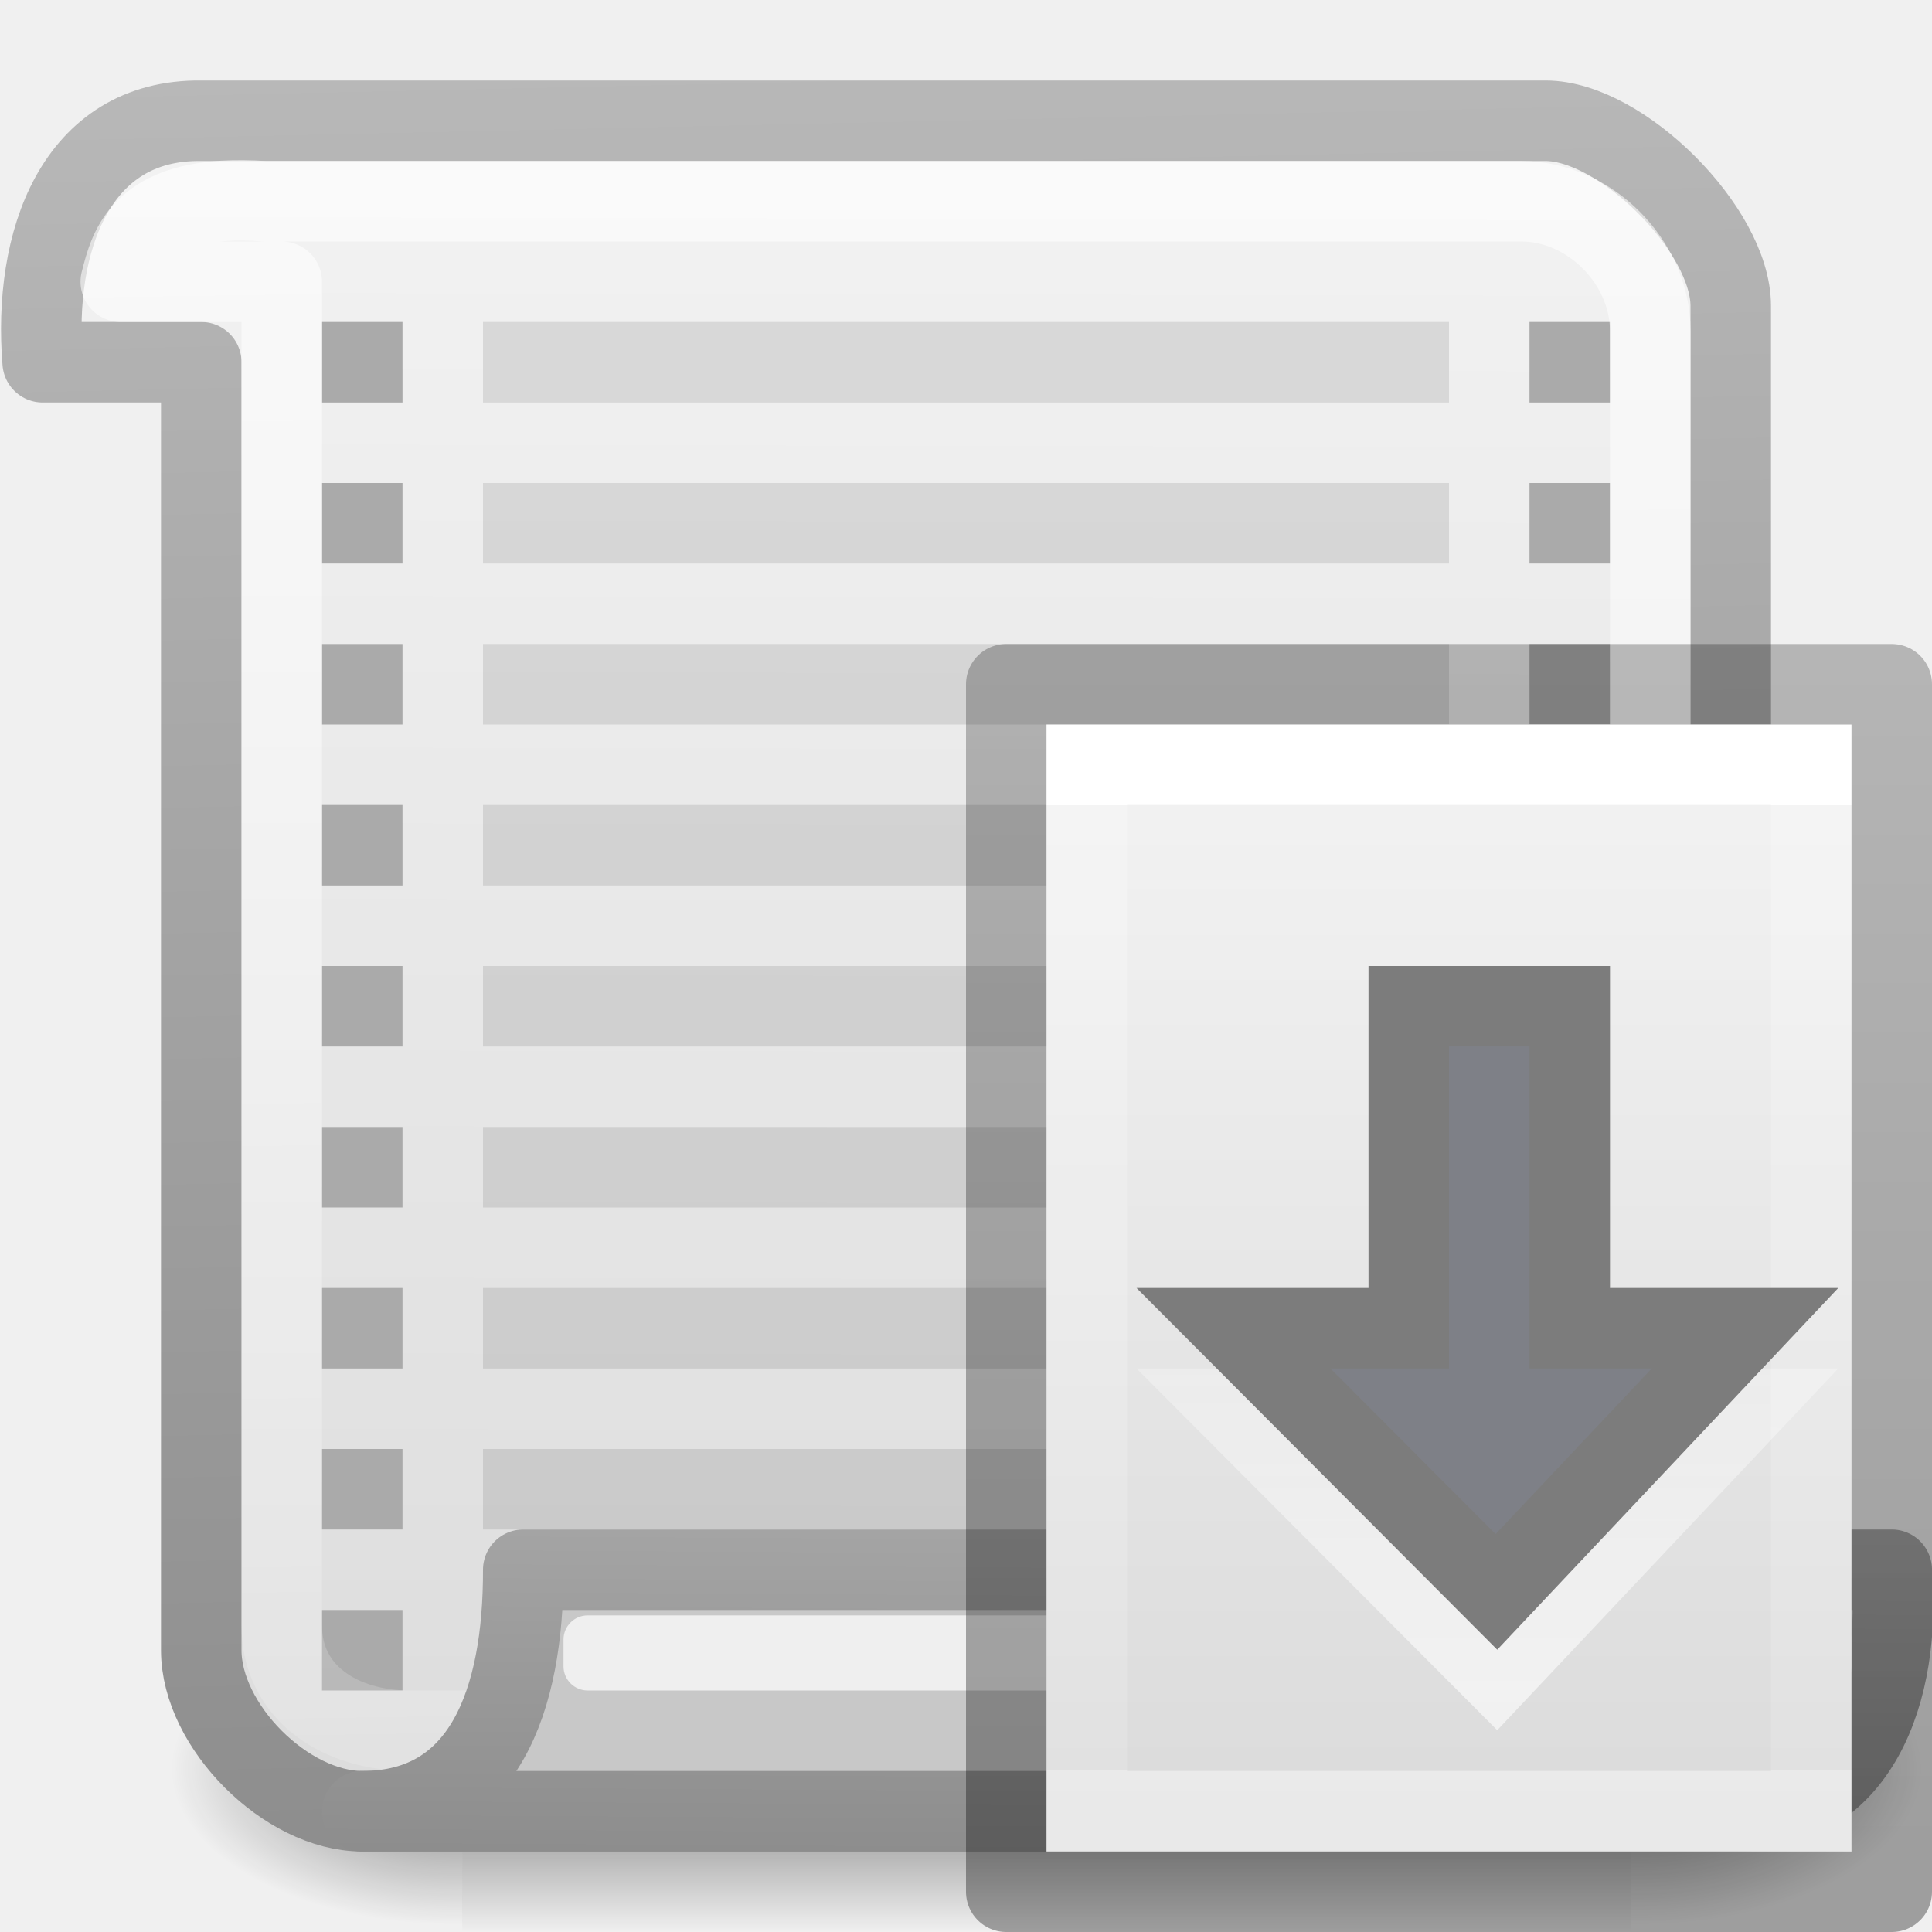
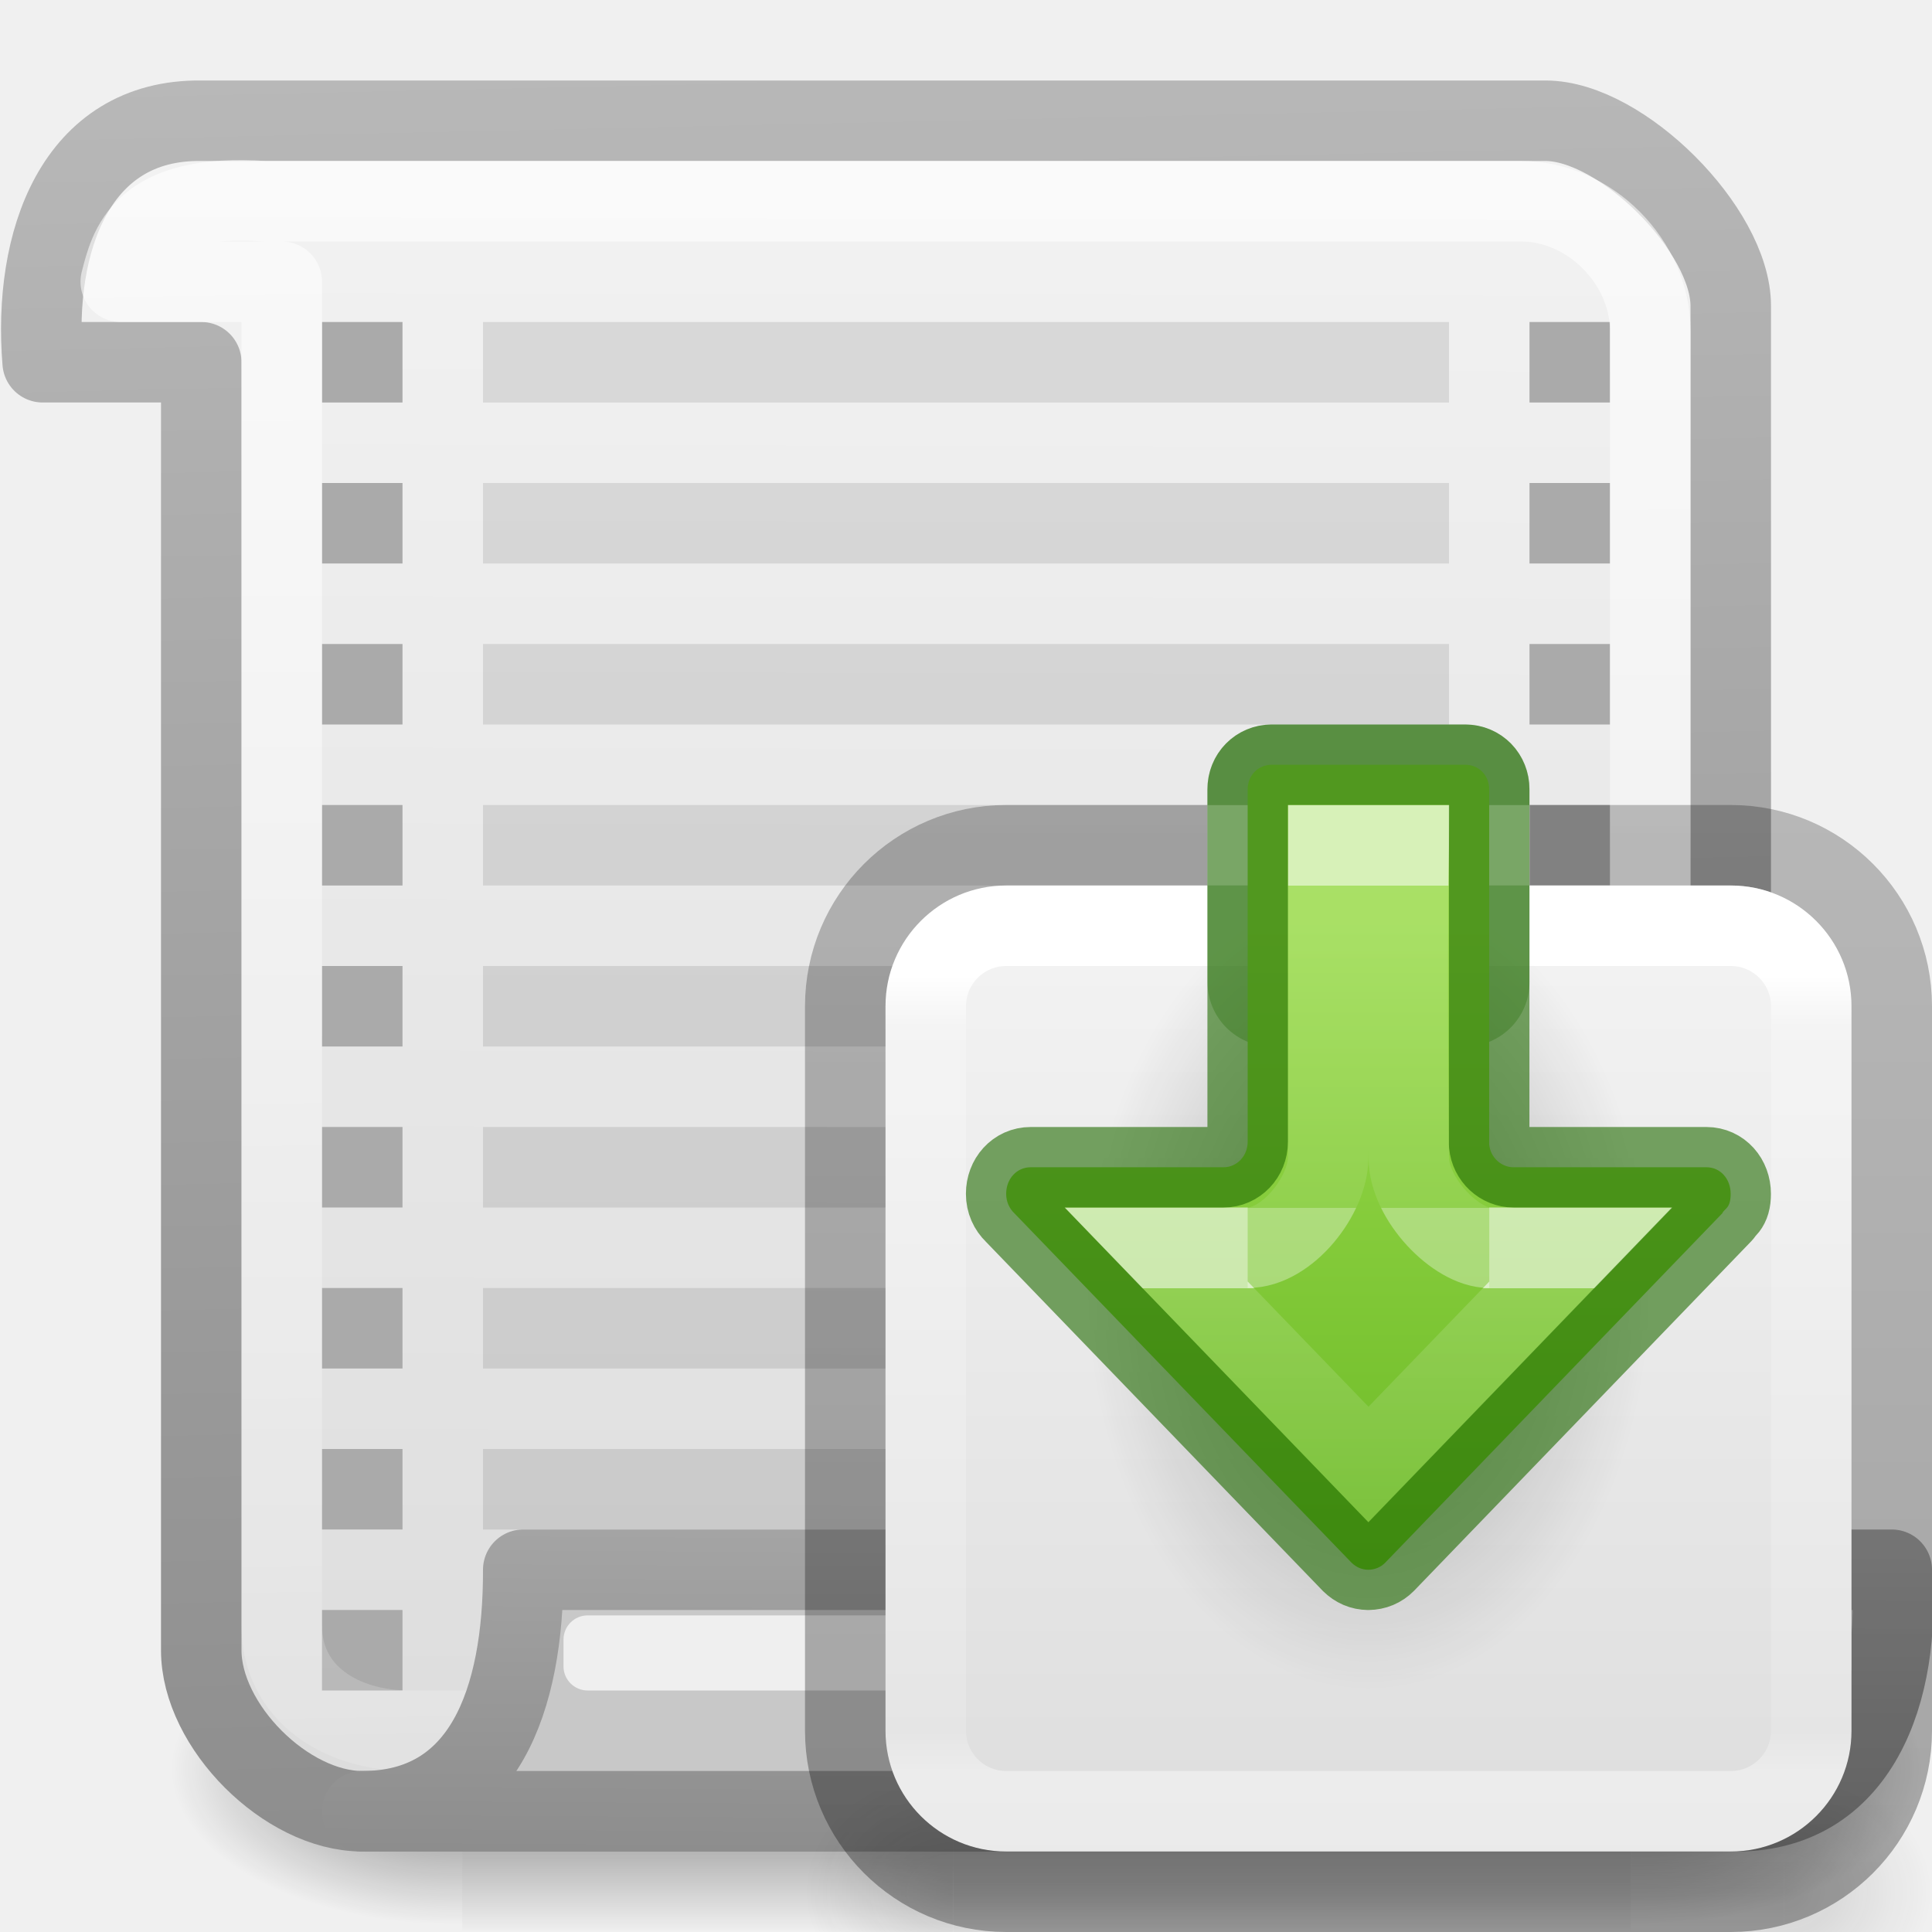
<svg xmlns="http://www.w3.org/2000/svg" xmlns:xlink="http://www.w3.org/1999/xlink" viewBox="0 0 24 24">
-   <linearGradient id="a" gradientUnits="userSpaceOnUse" x1="18.518" x2="18.522" y1="21.017" y2="13.441">
+   <radialGradient id="a" cx="4.993" cy="43.5" gradientTransform="matrix(2.003784 0 0 1.4 27.98813 -17.4)" gradientUnits="userSpaceOnUse" r="2.5" xlink:href="#b" />
+   <linearGradient id="b">
+     <stop offset="0" stop-color="#181818" />
+     <stop offset="1" stop-color="#181818" stop-opacity="0" />
+   </linearGradient>
+   <radialGradient id="c" cx="4.993" cy="43.5" gradientTransform="matrix(2.003784 0 0 1.4 -20.01187 -104.4)" gradientUnits="userSpaceOnUse" r="2.5" xlink:href="#b" />
+   <linearGradient id="d" gradientUnits="userSpaceOnUse" x1="25.058" x2="25.058" y1="47.028" y2="39.999">
+     <stop offset="0" stop-color="#181818" stop-opacity="0" />
+     <stop offset=".5" stop-color="#181818" />
+     <stop offset="1" stop-color="#181818" stop-opacity="0" />
+   </linearGradient>
+   <linearGradient id="e" gradientTransform="matrix(.3067662 0 0 .2950482 -14.70183 .575215)" gradientUnits="userSpaceOnUse" x1="74.839" x2="74.839" xlink:href="#f" y1="4.536" y2="49.779" />
+   <linearGradient id="f">
+     <stop offset="0" stop-color="#f4f4f4" />
+     <stop offset="1" stop-color="#dbdbdb" />
+   </linearGradient>
+   <linearGradient id="g" gradientUnits="userSpaceOnUse" x1="8" x2="8" y1="3.112" y2="12.981">
    <stop offset="0" stop-color="#fff" />
-     <stop offset="1" stop-color="#fff" stop-opacity="0" />
+     <stop offset=".063" stop-color="#fff" stop-opacity=".235" />
+     <stop offset=".951" stop-color="#fff" stop-opacity=".157" />
+     <stop offset="1" stop-color="#fff" stop-opacity=".392" />
  </linearGradient>
-   <linearGradient id="b" gradientTransform="matrix(.2432 0 0 .3513 2.162 7.568)" gradientUnits="userSpaceOnUse" x1="24" x2="24" y1="6.923" y2="41.077">
+   <linearGradient id="h" gradientTransform="matrix(.8074969 0 0 .8947171 -36.4537 -22.66076)" gradientUnits="userSpaceOnUse" x1="56.408" x2="56.408" y1="42.392" y2="26.596">
+     <stop offset="0" stop-opacity=".318" />
+     <stop offset="1" stop-opacity=".24" />
+   </linearGradient>
+   <radialGradient id="i" cx="24.837" cy="36.421" gradientTransform="matrix(-.2237174 0 0 -.3195977 13.5565 18.6416)" gradientUnits="userSpaceOnUse" r="15.645" xlink:href="#j" />
+   <linearGradient id="j">
+     <stop offset="0" />
+     <stop offset="1" stop-opacity="0" />
+   </linearGradient>
+   <linearGradient id="k" gradientTransform="matrix(0 .6115758 -.6008607 0 14.61123 -2.029199)" gradientUnits="userSpaceOnUse" x1="7.406" x2="21.304" y1="10.25" y2="10.25">
+     <stop offset="0" stop-color="#9bdb4d" />
+     <stop offset="1" stop-color="#68b723" />
+   </linearGradient>
+   <linearGradient id="l" gradientTransform="matrix(0 -.3905614 .4356269 0 -15.51934 17.01047)" gradientUnits="userSpaceOnUse" x1="25.631" x2="17.95" y1="57.037" y2="57.037">
    <stop offset="0" stop-color="#fff" />
    <stop offset="0" stop-color="#fff" stop-opacity=".235" />
    <stop offset="1" stop-color="#fff" stop-opacity=".157" />
    <stop offset="1" stop-color="#fff" stop-opacity=".392" />
  </linearGradient>
-   <linearGradient id="c" gradientTransform="matrix(.2538 0 0 .305 19.13 7.315)" gradientUnits="userSpaceOnUse" x1="-51.786" x2="-51.786" y1="50.786" y2="2.906">
-     <stop offset="0" stop-opacity=".34" />
-     <stop offset="1" stop-opacity=".247" />
+   <linearGradient id="m" gradientTransform="matrix(0 -.6697593 .4969918 0 -18.86498 24.52555)" gradientUnits="userSpaceOnUse" x1="33.632" x2="27.66" y1="53.037" y2="53.037">
+     <stop offset="0" stop-color="#fff" />
+     <stop offset="0" stop-color="#fff" stop-opacity=".235" />
+     <stop offset="1" stop-color="#fff" stop-opacity=".157" />
+     <stop offset="1" stop-color="#fff" stop-opacity=".55" />
  </linearGradient>
-   <linearGradient id="d">
-     <stop offset="0" stop-color="#f4f4f4" />
-     <stop offset="1" stop-color="#dbdbdb" />
-   </linearGradient>
-   <linearGradient id="e" gradientTransform="matrix(.2857 0 0 .3042 11.143 8.233)" gradientUnits="userSpaceOnUse" x1="25.132" x2="25.132" xlink:href="#d" y1=".985" y2="47.013" />
-   <linearGradient id="f">
-     <stop offset="0" />
-     <stop offset="1" stop-opacity="0" />
-   </linearGradient>
-   <linearGradient id="g" gradientTransform="matrix(.03006 0 0 .01647 2.135 13.96)" gradientUnits="userSpaceOnUse" x1="302.857" x2="302.857" y1="366.648" y2="609.505">
+   <linearGradient id="n" gradientTransform="matrix(.03006 0 0 .01647 2.135 13.96)" gradientUnits="userSpaceOnUse" x1="302.857" x2="302.857" y1="366.648" y2="609.505">
    <stop offset="0" stop-opacity="0" />
    <stop offset=".5" />
    <stop offset="1" stop-opacity="0" />
  </linearGradient>
-   <radialGradient id="h" cx="605.714" cy="486.648" gradientTransform="matrix(.03006 0 0 .01647 2.14 13.96)" gradientUnits="userSpaceOnUse" r="117.143" xlink:href="#f" />
-   <radialGradient id="i" cx="605.714" cy="486.648" gradientTransform="matrix(-.03006 0 0 .01647 23.86 13.96)" gradientUnits="userSpaceOnUse" r="117.143" xlink:href="#f" />
-   <linearGradient id="j" gradientUnits="userSpaceOnUse" x1="16.04" x2="15.99" xlink:href="#d" y1=".377" y2="23.888" />
-   <linearGradient id="k" gradientUnits="userSpaceOnUse" x1="13.3" x2="12.679" xlink:href="#l" y1="23.048" y2="-5.018" />
-   <linearGradient id="l">
+   <radialGradient id="o" cx="605.714" cy="486.648" gradientTransform="matrix(.03006 0 0 .01647 2.14 13.96)" gradientUnits="userSpaceOnUse" r="117.143" xlink:href="#j" />
+   <radialGradient id="p" cx="605.714" cy="486.648" gradientTransform="matrix(-.03006 0 0 .01647 23.86 13.96)" gradientUnits="userSpaceOnUse" r="117.143" xlink:href="#j" />
+   <linearGradient id="q" gradientUnits="userSpaceOnUse" x1="16.04" x2="15.99" xlink:href="#f" y1=".377" y2="23.888" />
+   <linearGradient id="r" gradientUnits="userSpaceOnUse" x1="13.3" x2="12.679" xlink:href="#s" y1="23.048" y2="-5.018" />
+   <linearGradient id="s">
    <stop offset="0" stop-color="#8d8d8d" />
    <stop offset="1" stop-color="#c3c3c3" />
  </linearGradient>
-   <linearGradient id="m" gradientUnits="userSpaceOnUse" x1="11.413" x2="11.719" y1="1.918" y2="21.982">
+   <linearGradient id="t" gradientUnits="userSpaceOnUse" x1="11.413" x2="11.719" y1="1.918" y2="21.982">
    <stop offset="0" stop-color="#fff" />
    <stop offset="1" stop-color="#fff" stop-opacity=".248" />
  </linearGradient>
-   <linearGradient id="n" gradientUnits="userSpaceOnUse" x1="13.132" x2="13.19" xlink:href="#l" y1="23.033" y2="13.664" />
-   <path d="m5.742 20h14.516v4h-14.516z" fill="url(#g)" opacity=".5" />
-   <path d="m20.258 20v4c1.548.007 3.742-.896 3.742-2s-1.728-2-3.742-2z" fill="url(#h)" opacity=".5" />
-   <path d="m5.742 20v4c-1.548.007-3.742-.896-3.742-2s1.728-2 3.742-2z" fill="url(#i)" opacity=".5" />
-   <path d="m2.5 1.5c-1.566-.02-2.093 1.51-1.97 3h1.97v16c0 .943 1.057 2 2 2h17v-18.7c0-.943-1.357-2.3-2.3-2.3z" fill="url(#j)" stroke="url(#k)" stroke-linecap="round" stroke-linejoin="round" />
+   <linearGradient id="u" gradientUnits="userSpaceOnUse" x1="13.132" x2="13.19" xlink:href="#s" y1="23.033" y2="13.664" />
+   <path d="m5.742 20h14.516v4h-14.516z" fill="url(#n)" opacity=".5" />
+   <path d="m20.258 20v4c1.548.007 3.742-.896 3.742-2s-1.728-2-3.742-2z" fill="url(#o)" opacity=".5" />
+   <path d="m5.742 20v4c-1.548.007-3.742-.896-3.742-2s1.728-2 3.742-2z" fill="url(#p)" opacity=".5" />
+   <path d="m2.5 1.5c-1.566-.02-2.093 1.51-1.97 3h1.97v16c0 .943 1.057 2 2 2h17v-18.7c0-.943-1.357-2.3-2.3-2.3z" fill="url(#q)" stroke="url(#r)" stroke-linecap="round" stroke-linejoin="round" />
  <path d="m6 4v1h12v-1zm0 2v1h12v-1zm0 2v1h12v-1zm0 2v1h12v-1zm0 2v1h12v-1zm0 2v1h12v-1zm0 2v1h12v-1zm0 2v1h12v-1z" opacity=".1" />
  <path d="m4 4v1h1v-1zm0 2v1h1v-1zm0 2v1h1v-1zm0 2v1h1v-1zm0 2v1h1v-1zm0 2v1h1v-1zm0 2v1h1v-1zm0 2v1h1v-1zm0 2v1h1v-1zm15-16v1h1v-1zm0 2v1h1v-1zm0 2v1h1v-1zm0 2v1h1v-1zm0 2v1h1v-1zm0 2v1h1v-1zm0 2v1h1v-1zm0 2v1h1v-1z" fill="#aaa" />
-   <path d="m3.29 2.5c-1.544-.107-1.68.58-1.79 1h2v16.69c0 .853.74 1.31 1.59 1.31h15.41v-17.39c0-.853-.752-1.61-1.6-1.61z" fill="none" opacity=".604" stroke="url(#m)" stroke-linecap="round" stroke-linejoin="round" />
-   <path d="m6.5 19.5h17c.125 1.5-.41 3.043-2 3h-17c1.51 0 2.004-1.375 2-3z" fill="#c8c8c8" stroke="url(#n)" stroke-linecap="round" stroke-linejoin="round" />
+   <path d="m3.29 2.5c-1.544-.107-1.68.58-1.79 1h2v16.69c0 .853.74 1.31 1.59 1.31h15.41v-17.39c0-.853-.752-1.61-1.6-1.61z" fill="none" opacity=".604" stroke="url(#t)" stroke-linecap="round" stroke-linejoin="round" />
+   <path d="m6.5 19.5h17c.125 1.5-.41 3.043-2 3h-17c1.51 0 2.004-1.375 2-3z" fill="#c8c8c8" stroke="url(#u)" stroke-linecap="round" stroke-linejoin="round" />
  <rect fill="#fff" height=".933" opacity=".7" rx=".3" width="16" x="7" y="20.067" />
-   <path d="m13 9h10v14h-10z" fill="url(#e)" />
-   <g fill="none">
-     <path d="m12.5 22.5h-9v-13h9z" stroke="url(#b)" stroke-linecap="round" transform="translate(10)" />
-     <path d="m2.5 8.5h11v15h-11z" stroke="url(#c)" stroke-linejoin="round" transform="translate(10)" />
-   </g>
-   <g stroke-linecap="round">
-     <path d="m21.677 17.5-3.088 3.275-3.266-3.275h2.177v-4h1.999v4z" fill="none" opacity=".6" stroke="url(#a)" />
-     <path d="m21.677 16.5-3.088 3.275-3.266-3.275h2.177v-4h2v4z" fill="#7e8087" stroke="#7c7c7c" />
+   <g transform="translate(9 9)">
+     <g opacity=".15" stroke-width="1.254" transform="matrix(.3684211 0 0 .4285714 -.842105 -4.142856)">
+       <path d="m38 40h5v7h-5z" fill="url(#a)" />
+       <path d="m-10-47h5v7h-5z" fill="url(#c)" transform="scale(-1)" />
+       <path d="m10 40h28v7h-28z" fill="url(#d)" />
+     </g>
+     <rect fill="url(#e)" height="12" rx="1.5" width="12" x="2" y="2" />
+     <g stroke-linejoin="round">
+       <rect fill="none" height="11" rx="1" stroke="url(#g)" stroke-linecap="round" width="11" x="2.5" y="2.5" />
+       <rect fill="none" height="13" rx="2" stroke="url(#h)" stroke-width="1" width="13" x="1.5" y="1.5" />
+       <rect fill="#206b00" fill-opacity=".3" height="4" rx=".8" width="4" x="6" y="0" />
+       <path d="m6 1h4v1h-4z" fill="#fff" />
+     </g>
+     <path d="m4.5 7.001a3.5 5 0 1 1 7 0 3.5 5 0 0 1 -7 0z" fill="url(#i)" fill-rule="evenodd" opacity=".3" />
+     <path d="m7.998 10.5c-.081 0-.151-.032-.209-.088l-4.188-4.34c-.062-.059-.102-.143-.102-.242 0-.185.13-.33.305-.33h2.396c.163 0.0.299-.138.299-.316v-4.377c0-.175.129-.307.301-.307h2.4c.172 0 .299.132.299.307v4.408c.015.164.15.285.303.285h2.396c.174 0 .301.146.301.33 0 .185-.076.179-.104.242l-4.187 4.34c-.055.056-.13.088-.211.088z" fill="url(#k)" />
+     <g fill="none">
+       <path d="m6.5 6.5h-1.1l2.6 2.695 2.6-2.695h-1.1" opacity=".6" stroke="url(#l)" stroke-width="1" />
+       <path d="m9.5 6.5c-.411 0-.999-.606-1-1.12 0 0-.025-2.222-.001-3.88h-.999l-.001 3.88c-0.0.465-.503 1.12-1 1.12" opacity=".6" stroke="url(#m)" />
+       <path d="m7.998 10.5c-.081 0-.151-.032-.209-.088l-4.188-4.34c-.062-.059-.102-.143-.102-.242 0-.185.13-.33.305-.33h2.396c.163 0.0.299-.138.299-.316v-4.377c0-.175.129-.307.301-.307h2.4c.172 0 .299.132.299.307v4.408c.015.164.15.285.303.285h2.396c.174 0 .301.146.301.33 0 .185-.076.179-.104.242l-4.187 4.34c-.055.056-.13.088-.211.088z" stroke="#206b00" stroke-linecap="round" stroke-linejoin="round" stroke-opacity=".6" stroke-width="1" />
+     </g>
  </g>
</svg>
